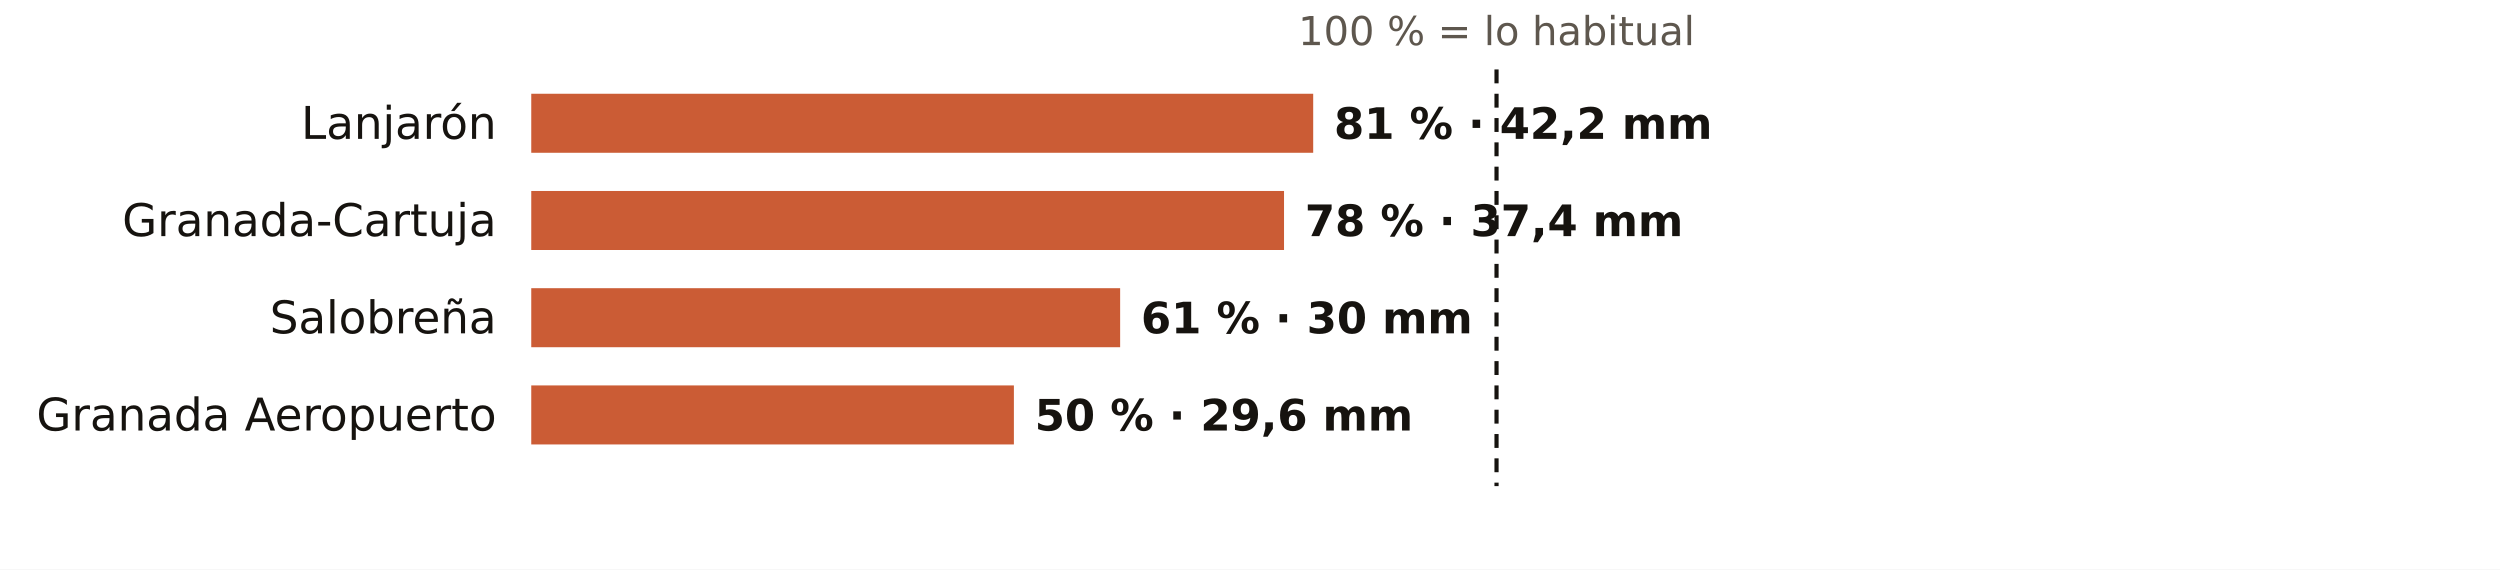
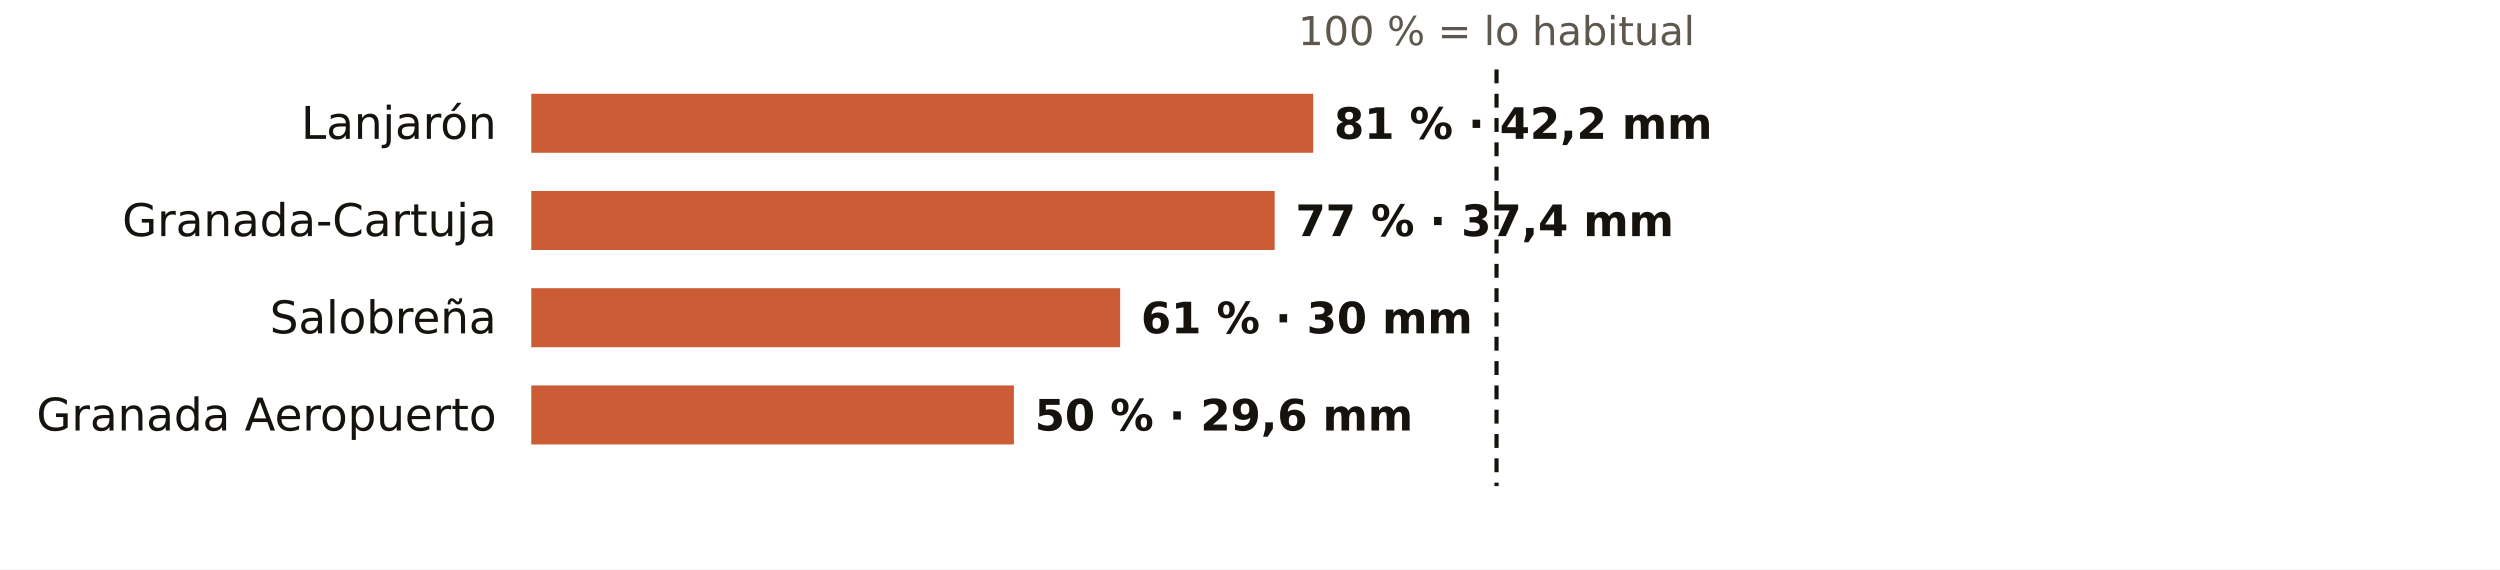
<svg xmlns="http://www.w3.org/2000/svg" viewBox="0 0 720 164" width="720" height="164" role="img" aria-label="El otoño en los pluviómetros de AEMET de Granada: % de lo habitual">
  <rect width="720" height="164" fill="#FFFFFF" />
  <text x="431.0" y="13.0" font-size="11.5" fill="#5E574E" text-anchor="middle" font-weight="400" font-family="Public Sans, DejaVu Sans, Arial, sans-serif">100 % = lo habitual</text>
  <text x="143.0" y="40.0" font-size="13" fill="#16130F" text-anchor="end" font-weight="500" font-family="Public Sans, DejaVu Sans, Arial, sans-serif">Lanjarón</text>
  <rect x="153" y="27" width="225.2" height="17" fill="#C4461A" opacity="0.88" />
  <text x="384.2" y="40.0" font-size="12.5" fill="#16130F" text-anchor="start" font-weight="600" font-family="Public Sans, DejaVu Sans, Arial, sans-serif">81 % · 42,2 mm</text>
  <text x="143.0" y="68.0" font-size="13" fill="#16130F" text-anchor="end" font-weight="500" font-family="Public Sans, DejaVu Sans, Arial, sans-serif">Granada-Cartuja</text>
-   <rect x="153" y="55" width="216.8" height="17" fill="#C4461A" opacity="0.88" />
-   <text x="375.8" y="68.0" font-size="12.5" fill="#16130F" text-anchor="start" font-weight="600" font-family="Public Sans, DejaVu Sans, Arial, sans-serif">78 % · 37,4 mm</text>
+   <rect x="153" y="55" width="214.1" height="17" fill="#C4461A" opacity="0.88" />
+   <text x="373.1" y="68.0" font-size="12.5" fill="#16130F" text-anchor="start" font-weight="600" font-family="Public Sans, DejaVu Sans, Arial, sans-serif">77 % · 37,4 mm</text>
  <text x="143.0" y="96.0" font-size="13" fill="#16130F" text-anchor="end" font-weight="500" font-family="Public Sans, DejaVu Sans, Arial, sans-serif">Salobreña</text>
  <rect x="153" y="83" width="169.6" height="17" fill="#C4461A" opacity="0.88" />
  <text x="328.6" y="96.0" font-size="12.5" fill="#16130F" text-anchor="start" font-weight="600" font-family="Public Sans, DejaVu Sans, Arial, sans-serif">61 % · 30 mm</text>
  <text x="143.0" y="124.0" font-size="13" fill="#16130F" text-anchor="end" font-weight="500" font-family="Public Sans, DejaVu Sans, Arial, sans-serif">Granada Aeropuerto</text>
  <rect x="153" y="111" width="139.0" height="17" fill="#C4461A" opacity="0.88" />
  <text x="298.0" y="124.0" font-size="12.5" fill="#16130F" text-anchor="start" font-weight="600" font-family="Public Sans, DejaVu Sans, Arial, sans-serif">50 % · 29,6 mm</text>
  <line x1="431.0" x2="431.0" y1="20" y2="140" stroke="#16130F" stroke-width="1.2" stroke-dasharray="4 3" />
</svg>
